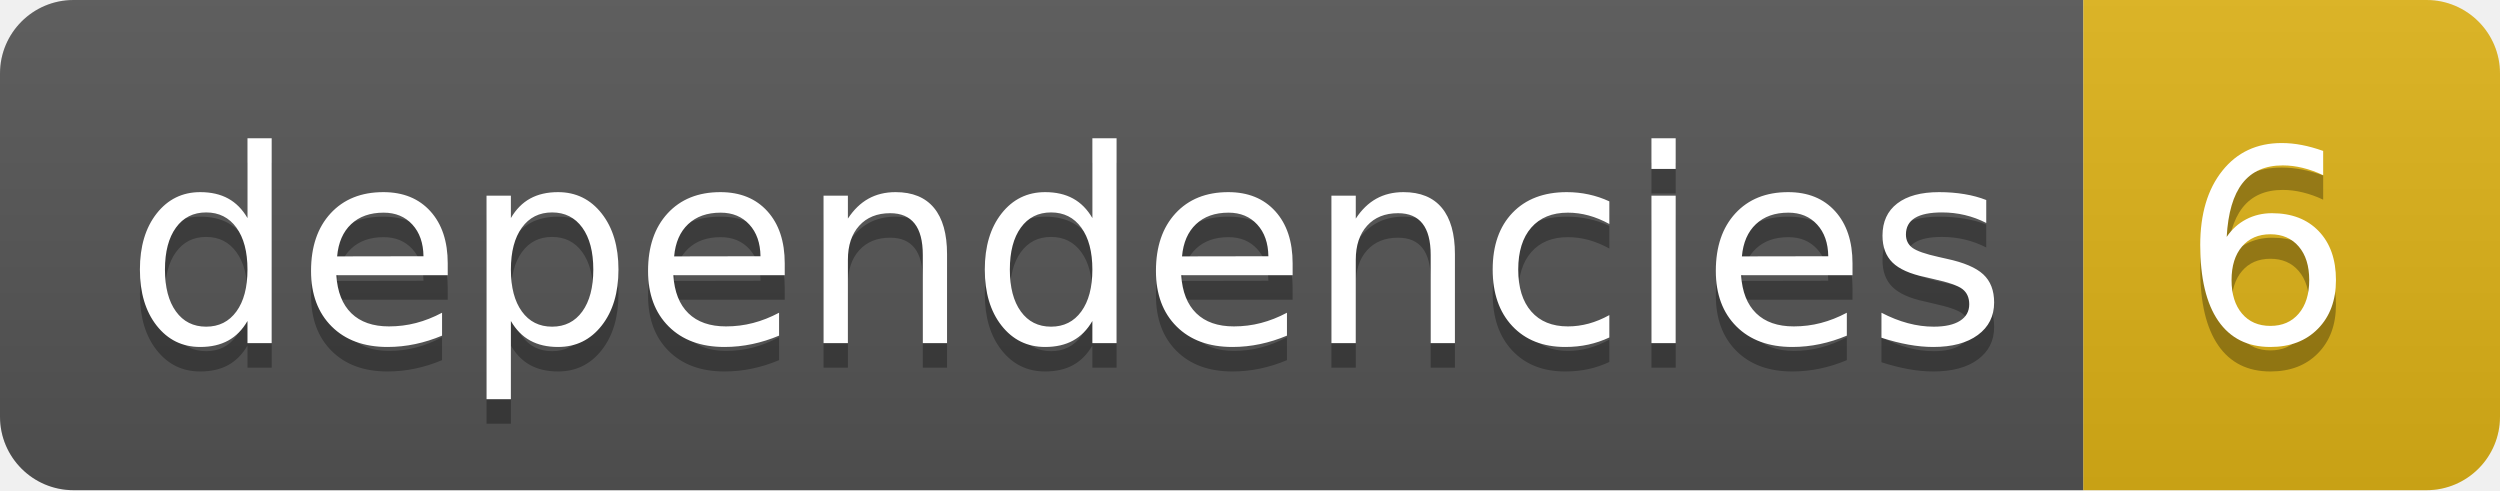
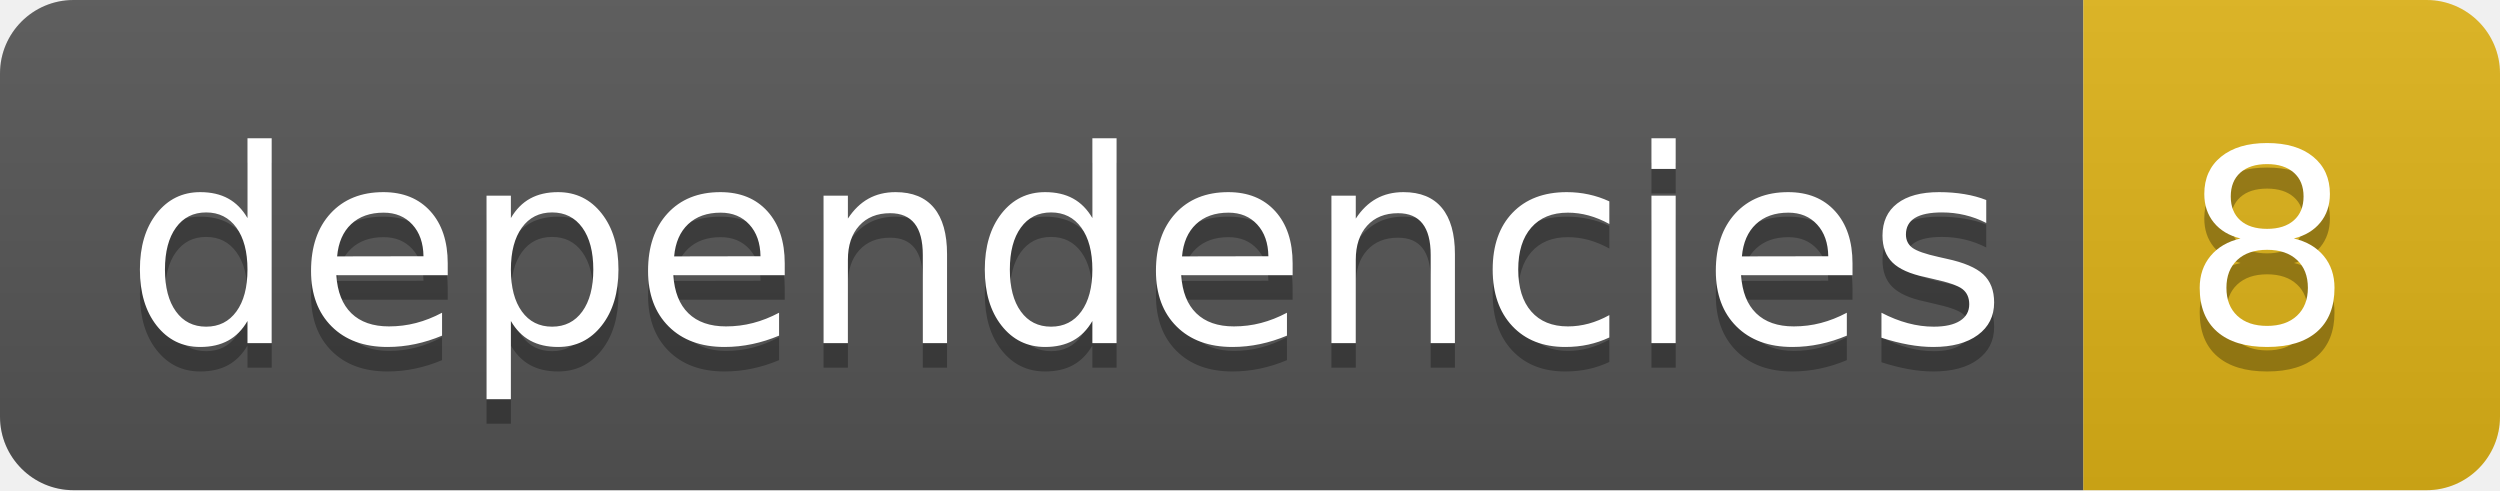
- <svg xmlns="http://www.w3.org/2000/svg" width="102" height="20" role="img" aria-label="dependencies: 6">
+ <svg xmlns="http://www.w3.org/2000/svg" width="102" height="20" role="img" aria-label="dependencies: 8">
  <linearGradient id="s" x2="0" y2="100%">
    <stop offset="0" stop-color="#bbb" stop-opacity=".1" />
    <stop offset="1" stop-opacity=".1" />
  </linearGradient>
  <clipPath id="r">
    <rect width="102" height="20" rx="3" fill="#fff" />
  </clipPath>
  <g clip-path="url(#r)">
    <rect width="85" height="20" fill="#555" />
    <rect x="85" width="17" height="20" fill="#dfb317" />
    <rect width="102" height="20" fill="url(#s)" />
  </g>
  <g fill="#fff" text-anchor="middle" font-family="Verdana,Geneva,DejaVu Sans,sans-serif" text-rendering="geometricPrecision" font-size="110">
    <text aria-hidden="true" x="435" y="150" fill="#010101" fill-opacity=".3" transform="scale(.1)" textLength="750">dependencies</text>
    <text x="435" y="140" transform="scale(.1)" fill="#fff" textLength="750">dependencies</text>
-     <text aria-hidden="true" x="925" y="150" fill="#010101" fill-opacity=".3" transform="scale(.1)" textLength="70">6</text>
-     <text x="925" y="140" transform="scale(.1)" fill="#fff" textLength="70">6</text>
+     <text aria-hidden="true" x="925" y="150" fill="#010101" fill-opacity=".3" transform="scale(.1)" textLength="70">8</text>
+     <text x="925" y="140" transform="scale(.1)" fill="#fff" textLength="70">8</text>
  </g>
</svg>
